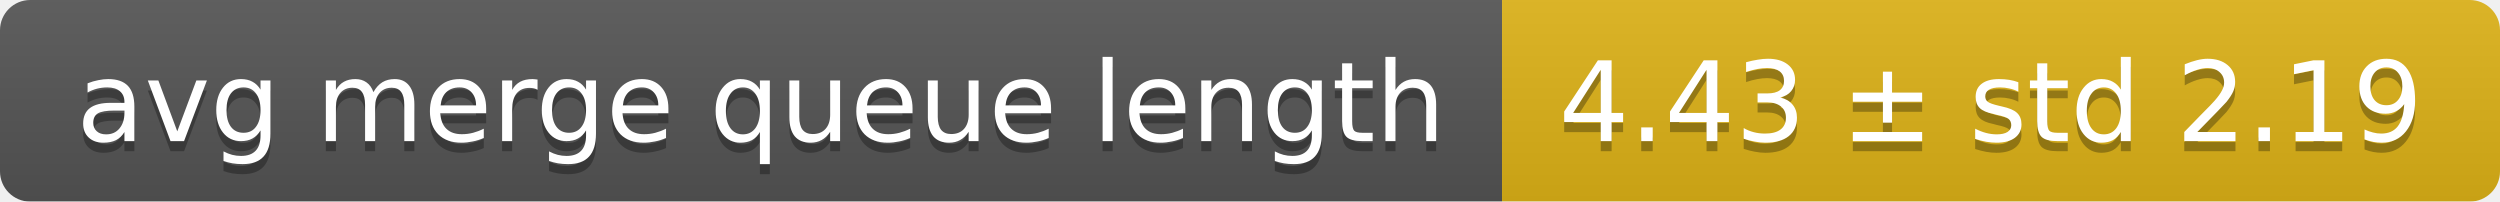
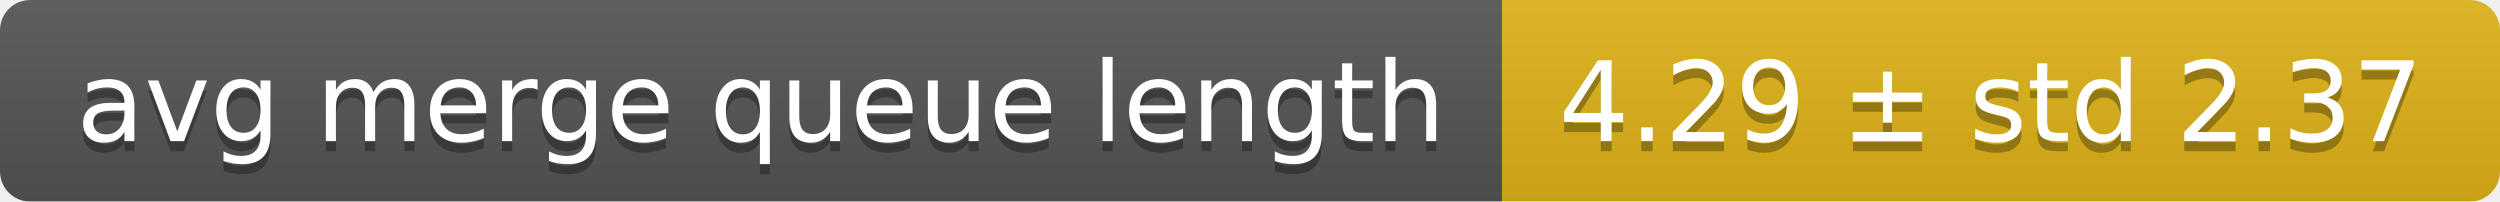
<svg xmlns="http://www.w3.org/2000/svg" width="248" height="20">
  <linearGradient id="smooth" x2="0" y2="100%">
    <stop offset="0" stop-color="#bbb" stop-opacity=".1" />
    <stop offset="1" stop-opacity=".1" />
  </linearGradient>
  <mask id="round">
    <rect width="248" height="20" rx="3" fill="#fff" />
  </mask>
  <g mask="url(#round)">
    <rect width="149" height="20" fill="#555" />
    <rect x="149" width="99" height="20" fill="#dfb317" />
    <rect width="248" height="20" fill="url(#smooth)" />
  </g>
  <g fill="#fff" text-anchor="middle" font-family="DejaVu Sans,Verdana,Geneva,sans-serif" font-size="11">
    <text x="75.5" y="15" fill="#010101" fill-opacity=".3">avg merge queue length</text>
    <text x="75.5" y="14">avg merge queue length</text>
-     <text x="197.5" y="15" fill="#010101" fill-opacity=".3">4.43 ± std 2.19</text>
-     <text x="197.5" y="14">4.43 ± std 2.19</text>
+     <text x="197.5" y="15" fill="#010101" fill-opacity=".3">4.29 ± std 2.37</text>
+     <text x="197.5" y="14">4.29 ± std 2.37</text>
  </g>
</svg>
